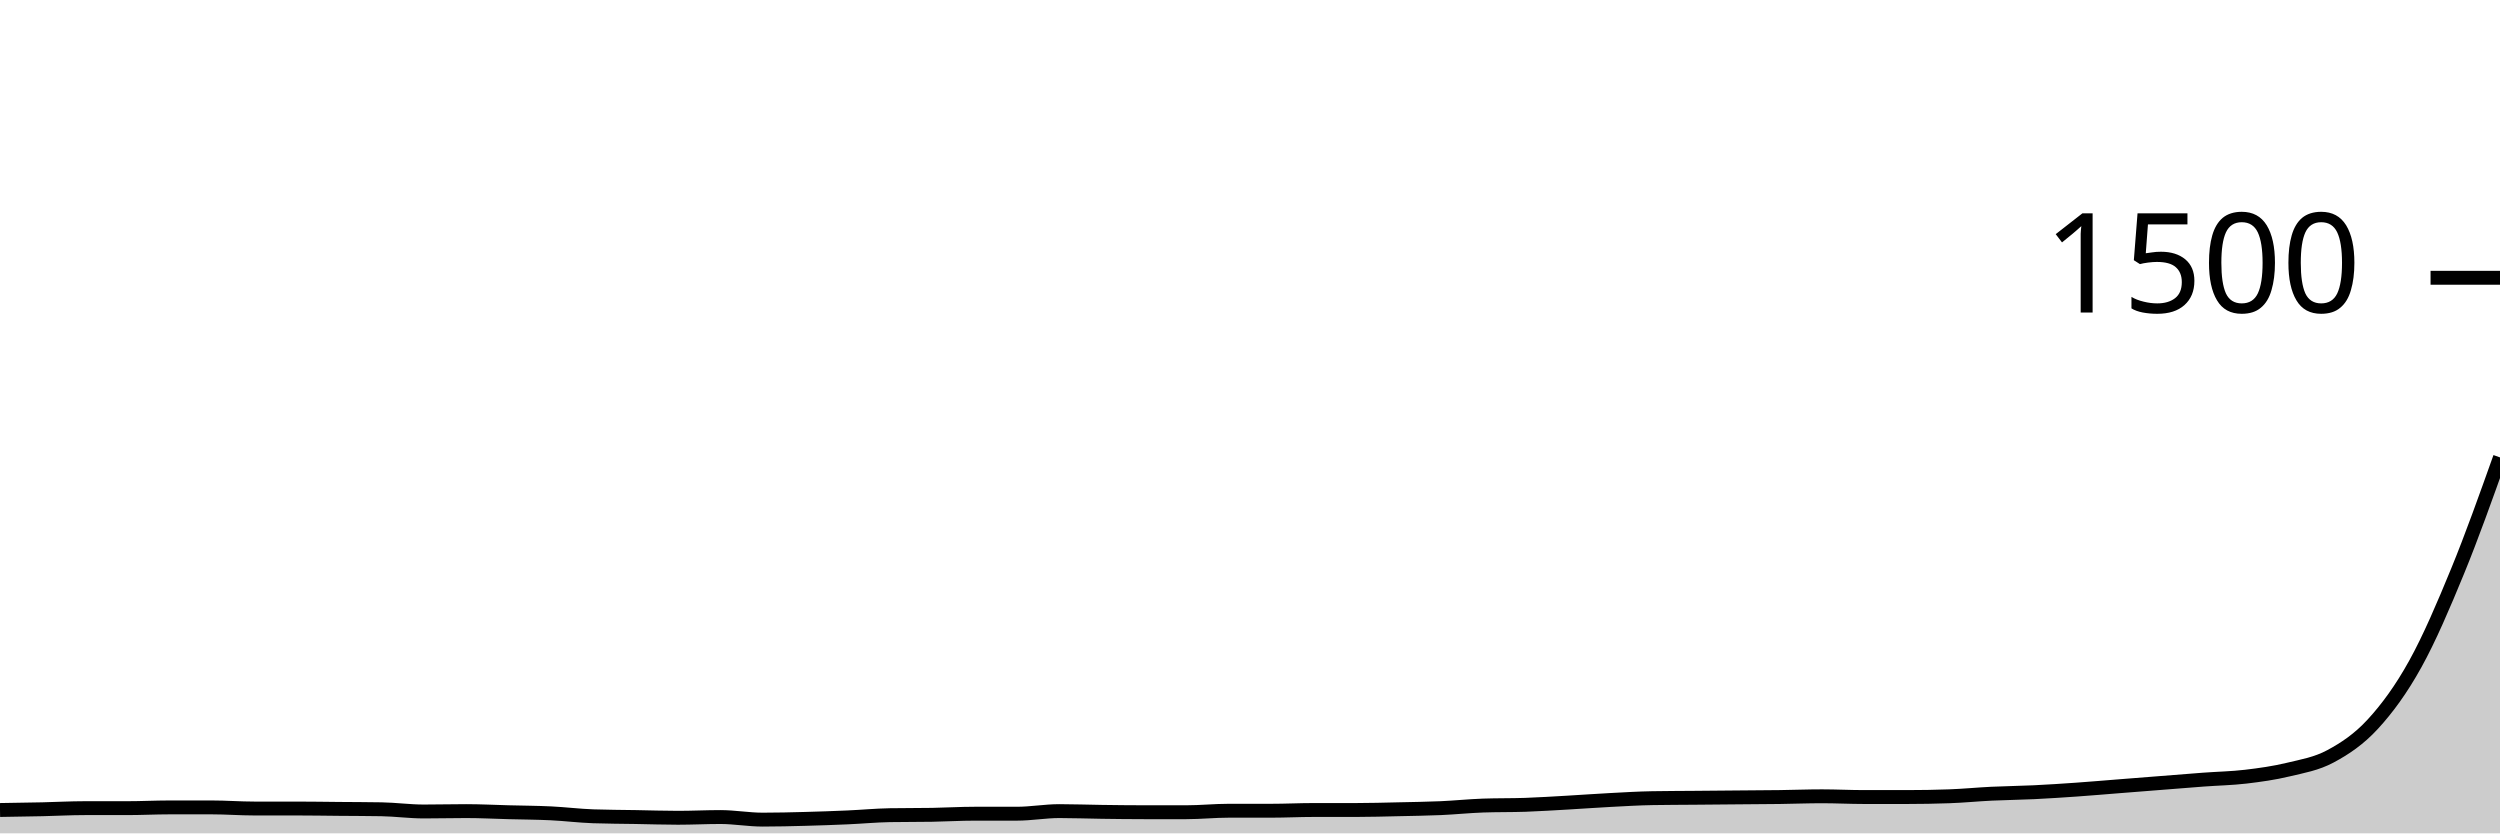
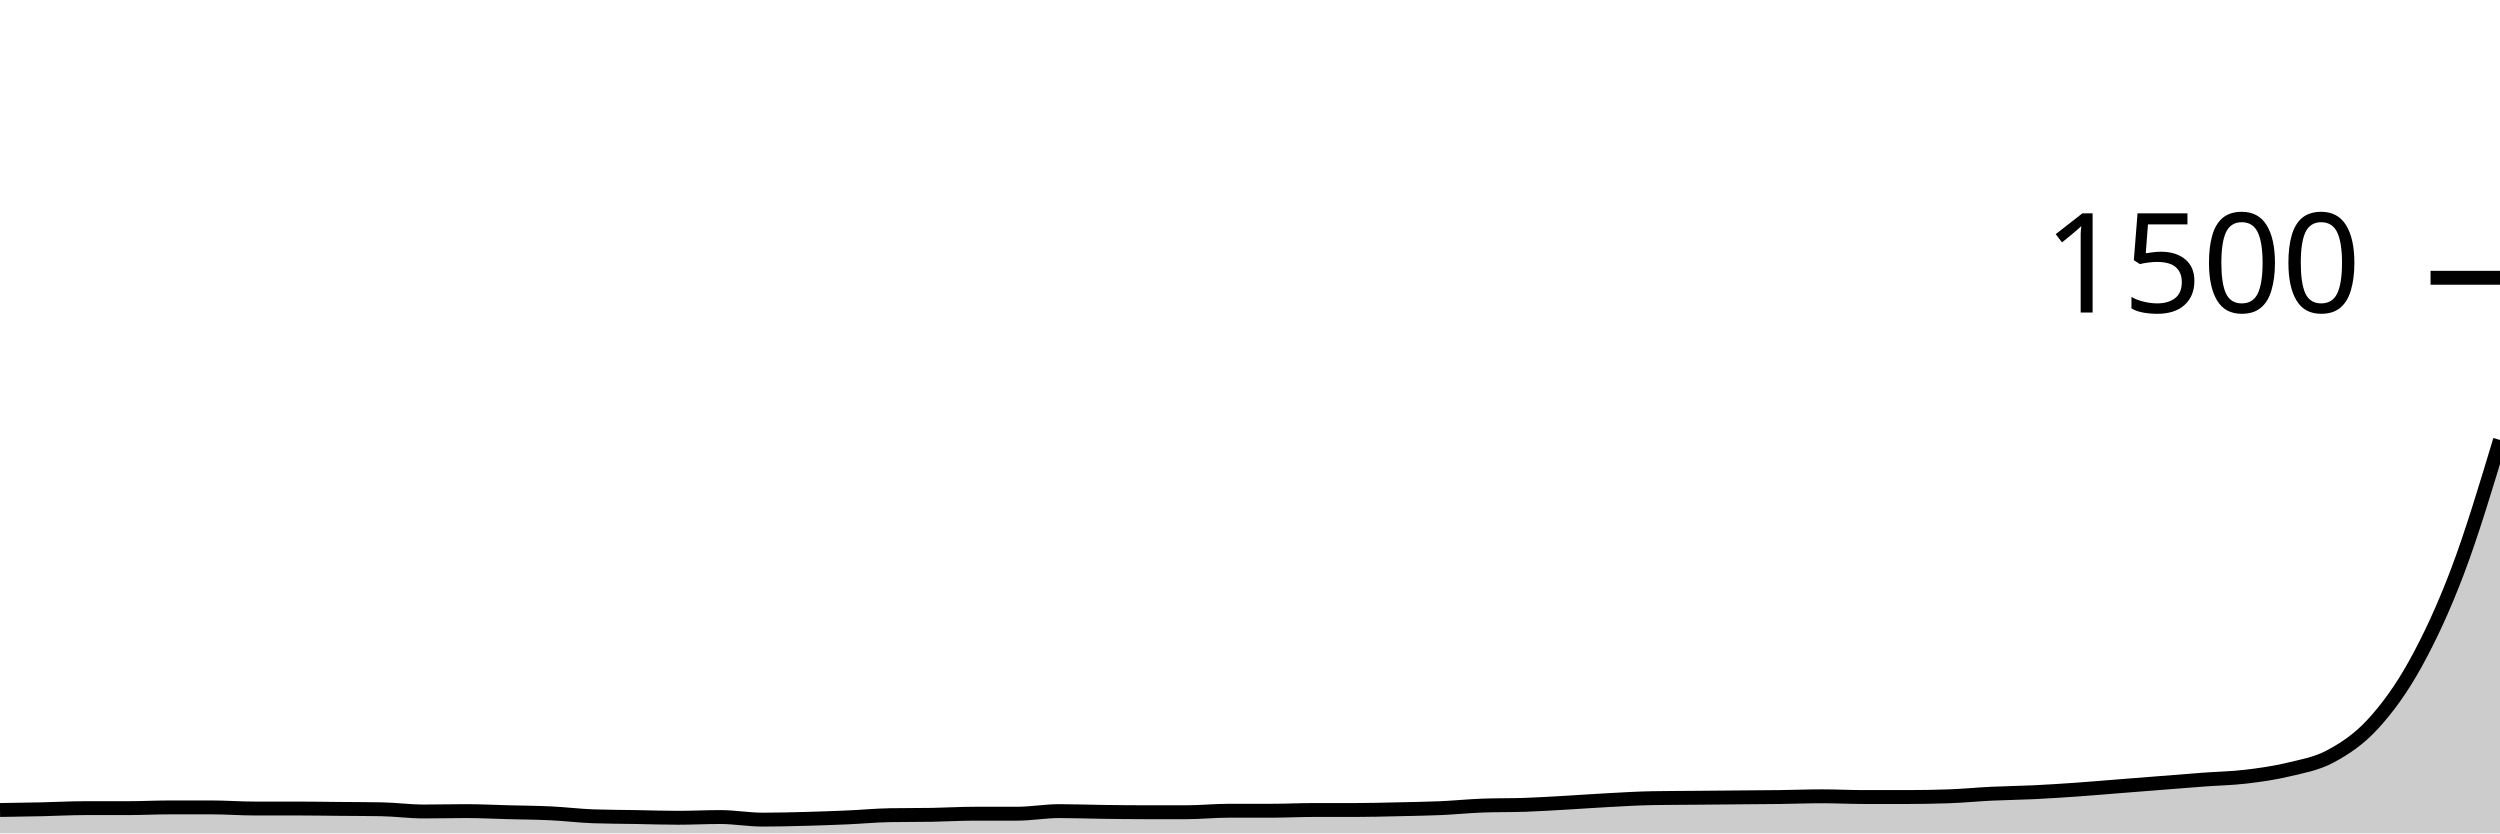
<svg xmlns="http://www.w3.org/2000/svg" viewBox="0 0 180 60">
  <g transform="translate(0,20)">
-     <path class="area" fill="rgba(0, 0, 0, 0.2)" d="M0,38.32C1.017,38.304,2.034,38.289,3.051,38.267C4.068,38.244,5.085,38.187,6.102,38.187C7.119,38.187,8.136,38.187,9.153,38.187C10.169,38.187,11.186,38.133,12.203,38.133C13.22,38.133,14.237,38.133,15.254,38.133C16.271,38.133,17.288,38.213,18.305,38.213C19.322,38.213,20.339,38.213,21.356,38.213C22.373,38.213,23.39,38.231,24.407,38.24C25.424,38.249,26.441,38.249,27.458,38.267C28.475,38.284,29.492,38.427,30.508,38.427C31.525,38.427,32.542,38.4,33.559,38.4C34.576,38.4,35.593,38.453,36.61,38.48C37.627,38.507,38.644,38.511,39.661,38.56C40.678,38.609,41.695,38.738,42.712,38.773C43.729,38.809,44.746,38.809,45.763,38.827C46.78,38.844,47.797,38.88,48.814,38.88C49.831,38.88,50.847,38.827,51.864,38.827C52.881,38.827,53.898,39.013,54.915,39.013C55.932,39.013,56.949,38.987,57.966,38.96C58.983,38.933,60,38.898,61.017,38.853C62.034,38.809,63.051,38.711,64.068,38.693C65.085,38.676,66.102,38.684,67.119,38.667C68.136,38.649,69.153,38.587,70.169,38.587C71.186,38.587,72.203,38.587,73.22,38.587C74.237,38.587,75.254,38.4,76.271,38.4C77.288,38.4,78.305,38.44,79.322,38.453C80.339,38.467,81.356,38.48,82.373,38.48C83.39,38.48,84.407,38.48,85.424,38.48C86.441,38.48,87.458,38.373,88.475,38.373C89.492,38.373,90.508,38.373,91.525,38.373C92.542,38.373,93.559,38.32,94.576,38.32C95.593,38.32,96.61,38.32,97.627,38.32C98.644,38.32,99.661,38.289,100.678,38.267C101.695,38.244,102.712,38.231,103.729,38.187C104.746,38.142,105.763,38.036,106.78,38C107.797,37.964,108.814,37.982,109.831,37.947C110.847,37.911,111.864,37.844,112.881,37.787C113.898,37.729,114.915,37.653,115.932,37.6C116.949,37.547,117.966,37.484,118.983,37.467C120,37.449,121.017,37.449,122.034,37.44C123.051,37.431,124.068,37.422,125.085,37.413C126.102,37.404,127.119,37.4,128.136,37.387C129.153,37.373,130.169,37.333,131.186,37.333C132.203,37.333,133.22,37.387,134.237,37.387C135.254,37.387,136.271,37.387,137.288,37.387C138.305,37.387,139.322,37.369,140.339,37.333C141.356,37.298,142.373,37.196,143.39,37.147C144.407,37.098,145.424,37.089,146.441,37.04C147.458,36.991,148.475,36.924,149.492,36.853C150.508,36.782,151.525,36.693,152.542,36.613C153.559,36.533,154.576,36.453,155.593,36.373C156.61,36.293,157.627,36.209,158.644,36.133C159.661,36.058,160.678,36.04,161.695,35.92C162.712,35.8,163.729,35.658,164.746,35.413C165.763,35.169,166.78,35,167.797,34.453C168.814,33.907,169.831,33.24,170.847,32.133C171.864,31.027,172.881,29.649,173.898,27.813C174.915,25.978,175.932,23.6,176.949,21.12C177.966,18.64,178.983,15.787,180,12.933L180,40C178.983,40,177.966,40,176.949,40C175.932,40,174.915,40,173.898,40C172.881,40,171.864,40,170.847,40C169.831,40,168.814,40,167.797,40C166.78,40,165.763,40,164.746,40C163.729,40,162.712,40,161.695,40C160.678,40,159.661,40,158.644,40C157.627,40,156.61,40,155.593,40C154.576,40,153.559,40,152.542,40C151.525,40,150.508,40,149.492,40C148.475,40,147.458,40,146.441,40C145.424,40,144.407,40,143.39,40C142.373,40,141.356,40,140.339,40C139.322,40,138.305,40,137.288,40C136.271,40,135.254,40,134.237,40C133.22,40,132.203,40,131.186,40C130.169,40,129.153,40,128.136,40C127.119,40,126.102,40,125.085,40C124.068,40,123.051,40,122.034,40C121.017,40,120,40,118.983,40C117.966,40,116.949,40,115.932,40C114.915,40,113.898,40,112.881,40C111.864,40,110.847,40,109.831,40C108.814,40,107.797,40,106.78,40C105.763,40,104.746,40,103.729,40C102.712,40,101.695,40,100.678,40C99.661,40,98.644,40,97.627,40C96.61,40,95.593,40,94.576,40C93.559,40,92.542,40,91.525,40C90.508,40,89.492,40,88.475,40C87.458,40,86.441,40,85.424,40C84.407,40,83.39,40,82.373,40C81.356,40,80.339,40,79.322,40C78.305,40,77.288,40,76.271,40C75.254,40,74.237,40,73.22,40C72.203,40,71.186,40,70.169,40C69.153,40,68.136,40,67.119,40C66.102,40,65.085,40,64.068,40C63.051,40,62.034,40,61.017,40C60,40,58.983,40,57.966,40C56.949,40,55.932,40,54.915,40C53.898,40,52.881,40,51.864,40C50.847,40,49.831,40,48.814,40C47.797,40,46.78,40,45.763,40C44.746,40,43.729,40,42.712,40C41.695,40,40.678,40,39.661,40C38.644,40,37.627,40,36.61,40C35.593,40,34.576,40,33.559,40C32.542,40,31.525,40,30.508,40C29.492,40,28.475,40,27.458,40C26.441,40,25.424,40,24.407,40C23.39,40,22.373,40,21.356,40C20.339,40,19.322,40,18.305,40C17.288,40,16.271,40,15.254,40C14.237,40,13.22,40,12.203,40C11.186,40,10.169,40,9.153,40C8.136,40,7.119,40,6.102,40C5.085,40,4.068,40,3.051,40C2.034,40,1.017,40,0,40Z" />
-     <path class="line" stroke="black" fill="none" d="M0,38.32C1.017,38.304,2.034,38.289,3.051,38.267C4.068,38.244,5.085,38.187,6.102,38.187C7.119,38.187,8.136,38.187,9.153,38.187C10.169,38.187,11.186,38.133,12.203,38.133C13.22,38.133,14.237,38.133,15.254,38.133C16.271,38.133,17.288,38.213,18.305,38.213C19.322,38.213,20.339,38.213,21.356,38.213C22.373,38.213,23.39,38.231,24.407,38.24C25.424,38.249,26.441,38.249,27.458,38.267C28.475,38.284,29.492,38.427,30.508,38.427C31.525,38.427,32.542,38.4,33.559,38.4C34.576,38.4,35.593,38.453,36.61,38.48C37.627,38.507,38.644,38.511,39.661,38.56C40.678,38.609,41.695,38.738,42.712,38.773C43.729,38.809,44.746,38.809,45.763,38.827C46.78,38.844,47.797,38.88,48.814,38.88C49.831,38.88,50.847,38.827,51.864,38.827C52.881,38.827,53.898,39.013,54.915,39.013C55.932,39.013,56.949,38.987,57.966,38.96C58.983,38.933,60,38.898,61.017,38.853C62.034,38.809,63.051,38.711,64.068,38.693C65.085,38.676,66.102,38.684,67.119,38.667C68.136,38.649,69.153,38.587,70.169,38.587C71.186,38.587,72.203,38.587,73.22,38.587C74.237,38.587,75.254,38.4,76.271,38.4C77.288,38.4,78.305,38.44,79.322,38.453C80.339,38.467,81.356,38.48,82.373,38.48C83.39,38.48,84.407,38.48,85.424,38.48C86.441,38.48,87.458,38.373,88.475,38.373C89.492,38.373,90.508,38.373,91.525,38.373C92.542,38.373,93.559,38.32,94.576,38.32C95.593,38.32,96.61,38.32,97.627,38.32C98.644,38.32,99.661,38.289,100.678,38.267C101.695,38.244,102.712,38.231,103.729,38.187C104.746,38.142,105.763,38.036,106.78,38C107.797,37.964,108.814,37.982,109.831,37.947C110.847,37.911,111.864,37.844,112.881,37.787C113.898,37.729,114.915,37.653,115.932,37.6C116.949,37.547,117.966,37.484,118.983,37.467C120,37.449,121.017,37.449,122.034,37.44C123.051,37.431,124.068,37.422,125.085,37.413C126.102,37.404,127.119,37.4,128.136,37.387C129.153,37.373,130.169,37.333,131.186,37.333C132.203,37.333,133.22,37.387,134.237,37.387C135.254,37.387,136.271,37.387,137.288,37.387C138.305,37.387,139.322,37.369,140.339,37.333C141.356,37.298,142.373,37.196,143.39,37.147C144.407,37.098,145.424,37.089,146.441,37.04C147.458,36.991,148.475,36.924,149.492,36.853C150.508,36.782,151.525,36.693,152.542,36.613C153.559,36.533,154.576,36.453,155.593,36.373C156.61,36.293,157.627,36.209,158.644,36.133C159.661,36.058,160.678,36.04,161.695,35.92C162.712,35.8,163.729,35.658,164.746,35.413C165.763,35.169,166.78,35,167.797,34.453C168.814,33.907,169.831,33.24,170.847,32.133C171.864,31.027,172.881,29.649,173.898,27.813C174.915,25.978,175.932,23.6,176.949,21.12C177.966,18.64,178.983,15.787,180,12.933" />
+     <path class="area" fill="rgba(0, 0, 0, 0.2)" d="M0,38.32C1.017,38.304,2.034,38.289,3.051,38.267C4.068,38.244,5.085,38.187,6.102,38.187C7.119,38.187,8.136,38.187,9.153,38.187C10.169,38.187,11.186,38.133,12.203,38.133C13.22,38.133,14.237,38.133,15.254,38.133C16.271,38.133,17.288,38.213,18.305,38.213C19.322,38.213,20.339,38.213,21.356,38.213C22.373,38.213,23.39,38.231,24.407,38.24C25.424,38.249,26.441,38.249,27.458,38.267C28.475,38.284,29.492,38.427,30.508,38.427C31.525,38.427,32.542,38.4,33.559,38.4C34.576,38.4,35.593,38.453,36.61,38.48C37.627,38.507,38.644,38.511,39.661,38.56C40.678,38.609,41.695,38.738,42.712,38.773C43.729,38.809,44.746,38.809,45.763,38.827C46.78,38.844,47.797,38.88,48.814,38.88C49.831,38.88,50.847,38.827,51.864,38.827C52.881,38.827,53.898,39.013,54.915,39.013C55.932,39.013,56.949,38.987,57.966,38.96C58.983,38.933,60,38.898,61.017,38.853C62.034,38.809,63.051,38.711,64.068,38.693C65.085,38.676,66.102,38.684,67.119,38.667C68.136,38.649,69.153,38.587,70.169,38.587C71.186,38.587,72.203,38.587,73.22,38.587C74.237,38.587,75.254,38.4,76.271,38.4C77.288,38.4,78.305,38.44,79.322,38.453C80.339,38.467,81.356,38.48,82.373,38.48C83.39,38.48,84.407,38.48,85.424,38.48C86.441,38.48,87.458,38.373,88.475,38.373C89.492,38.373,90.508,38.373,91.525,38.373C92.542,38.373,93.559,38.32,94.576,38.32C95.593,38.32,96.61,38.32,97.627,38.32C98.644,38.32,99.661,38.289,100.678,38.267C101.695,38.244,102.712,38.231,103.729,38.187C104.746,38.142,105.763,38.036,106.78,38C107.797,37.964,108.814,37.982,109.831,37.947C110.847,37.911,111.864,37.844,112.881,37.787C113.898,37.729,114.915,37.653,115.932,37.6C116.949,37.547,117.966,37.484,118.983,37.467C120,37.449,121.017,37.449,122.034,37.44C123.051,37.431,124.068,37.422,125.085,37.413C126.102,37.404,127.119,37.4,128.136,37.387C129.153,37.373,130.169,37.333,131.186,37.333C132.203,37.333,133.22,37.387,134.237,37.387C135.254,37.387,136.271,37.387,137.288,37.387C138.305,37.387,139.322,37.369,140.339,37.333C141.356,37.298,142.373,37.196,143.39,37.147C144.407,37.098,145.424,37.089,146.441,37.04C147.458,36.991,148.475,36.924,149.492,36.853C150.508,36.782,151.525,36.693,152.542,36.613C153.559,36.533,154.576,36.453,155.593,36.373C156.61,36.293,157.627,36.209,158.644,36.133C159.661,36.058,160.678,36.04,161.695,35.92C162.712,35.8,163.729,35.658,164.746,35.413C165.763,35.169,166.78,35,167.797,34.453C168.814,33.907,169.831,33.24,170.847,32.133C171.864,31.027,172.881,29.649,173.898,27.813C174.915,25.978,175.932,23.809,176.949,21.12C177.966,18.431,178.983,15.056,180,11.68L180,40C178.983,40,177.966,40,176.949,40C175.932,40,174.915,40,173.898,40C172.881,40,171.864,40,170.847,40C169.831,40,168.814,40,167.797,40C166.78,40,165.763,40,164.746,40C163.729,40,162.712,40,161.695,40C160.678,40,159.661,40,158.644,40C157.627,40,156.61,40,155.593,40C154.576,40,153.559,40,152.542,40C151.525,40,150.508,40,149.492,40C148.475,40,147.458,40,146.441,40C145.424,40,144.407,40,143.39,40C142.373,40,141.356,40,140.339,40C139.322,40,138.305,40,137.288,40C136.271,40,135.254,40,134.237,40C133.22,40,132.203,40,131.186,40C130.169,40,129.153,40,128.136,40C127.119,40,126.102,40,125.085,40C124.068,40,123.051,40,122.034,40C121.017,40,120,40,118.983,40C117.966,40,116.949,40,115.932,40C114.915,40,113.898,40,112.881,40C111.864,40,110.847,40,109.831,40C108.814,40,107.797,40,106.78,40C105.763,40,104.746,40,103.729,40C102.712,40,101.695,40,100.678,40C99.661,40,98.644,40,97.627,40C96.61,40,95.593,40,94.576,40C93.559,40,92.542,40,91.525,40C90.508,40,89.492,40,88.475,40C87.458,40,86.441,40,85.424,40C84.407,40,83.39,40,82.373,40C81.356,40,80.339,40,79.322,40C78.305,40,77.288,40,76.271,40C75.254,40,74.237,40,73.22,40C72.203,40,71.186,40,70.169,40C69.153,40,68.136,40,67.119,40C66.102,40,65.085,40,64.068,40C63.051,40,62.034,40,61.017,40C60,40,58.983,40,57.966,40C56.949,40,55.932,40,54.915,40C53.898,40,52.881,40,51.864,40C50.847,40,49.831,40,48.814,40C47.797,40,46.78,40,45.763,40C44.746,40,43.729,40,42.712,40C41.695,40,40.678,40,39.661,40C38.644,40,37.627,40,36.61,40C35.593,40,34.576,40,33.559,40C32.542,40,31.525,40,30.508,40C29.492,40,28.475,40,27.458,40C26.441,40,25.424,40,24.407,40C23.39,40,22.373,40,21.356,40C20.339,40,19.322,40,18.305,40C17.288,40,16.271,40,15.254,40C14.237,40,13.22,40,12.203,40C11.186,40,10.169,40,9.153,40C8.136,40,7.119,40,6.102,40C5.085,40,4.068,40,3.051,40C2.034,40,1.017,40,0,40Z" />
+     <path class="line" stroke="black" fill="none" d="M0,38.32C1.017,38.304,2.034,38.289,3.051,38.267C4.068,38.244,5.085,38.187,6.102,38.187C7.119,38.187,8.136,38.187,9.153,38.187C10.169,38.187,11.186,38.133,12.203,38.133C13.22,38.133,14.237,38.133,15.254,38.133C16.271,38.133,17.288,38.213,18.305,38.213C19.322,38.213,20.339,38.213,21.356,38.213C22.373,38.213,23.39,38.231,24.407,38.24C25.424,38.249,26.441,38.249,27.458,38.267C28.475,38.284,29.492,38.427,30.508,38.427C31.525,38.427,32.542,38.4,33.559,38.4C34.576,38.4,35.593,38.453,36.61,38.48C37.627,38.507,38.644,38.511,39.661,38.56C40.678,38.609,41.695,38.738,42.712,38.773C43.729,38.809,44.746,38.809,45.763,38.827C46.78,38.844,47.797,38.88,48.814,38.88C49.831,38.88,50.847,38.827,51.864,38.827C52.881,38.827,53.898,39.013,54.915,39.013C55.932,39.013,56.949,38.987,57.966,38.96C58.983,38.933,60,38.898,61.017,38.853C62.034,38.809,63.051,38.711,64.068,38.693C65.085,38.676,66.102,38.684,67.119,38.667C68.136,38.649,69.153,38.587,70.169,38.587C71.186,38.587,72.203,38.587,73.22,38.587C74.237,38.587,75.254,38.4,76.271,38.4C77.288,38.4,78.305,38.44,79.322,38.453C80.339,38.467,81.356,38.48,82.373,38.48C83.39,38.48,84.407,38.48,85.424,38.48C86.441,38.48,87.458,38.373,88.475,38.373C89.492,38.373,90.508,38.373,91.525,38.373C92.542,38.373,93.559,38.32,94.576,38.32C95.593,38.32,96.61,38.32,97.627,38.32C98.644,38.32,99.661,38.289,100.678,38.267C101.695,38.244,102.712,38.231,103.729,38.187C104.746,38.142,105.763,38.036,106.78,38C107.797,37.964,108.814,37.982,109.831,37.947C110.847,37.911,111.864,37.844,112.881,37.787C113.898,37.729,114.915,37.653,115.932,37.6C116.949,37.547,117.966,37.484,118.983,37.467C120,37.449,121.017,37.449,122.034,37.44C123.051,37.431,124.068,37.422,125.085,37.413C126.102,37.404,127.119,37.4,128.136,37.387C129.153,37.373,130.169,37.333,131.186,37.333C132.203,37.333,133.22,37.387,134.237,37.387C135.254,37.387,136.271,37.387,137.288,37.387C138.305,37.387,139.322,37.369,140.339,37.333C141.356,37.298,142.373,37.196,143.39,37.147C144.407,37.098,145.424,37.089,146.441,37.04C147.458,36.991,148.475,36.924,149.492,36.853C150.508,36.782,151.525,36.693,152.542,36.613C153.559,36.533,154.576,36.453,155.593,36.373C156.61,36.293,157.627,36.209,158.644,36.133C159.661,36.058,160.678,36.04,161.695,35.92C162.712,35.8,163.729,35.658,164.746,35.413C165.763,35.169,166.78,35,167.797,34.453C168.814,33.907,169.831,33.24,170.847,32.133C171.864,31.027,172.881,29.649,173.898,27.813C174.915,25.978,175.932,23.809,176.949,21.12C177.966,18.431,178.983,15.056,180,11.68" />
    <path class="axis-ceiling" stroke-width="1" stroke="black" fill="none" d="M175,0L180,0" />
    <text class="axis-ceiling-label" font-family="sans-serif" text-anchor="end" font-size="10px" x="170" y="2.5">1500</text>
  </g>
</svg>
